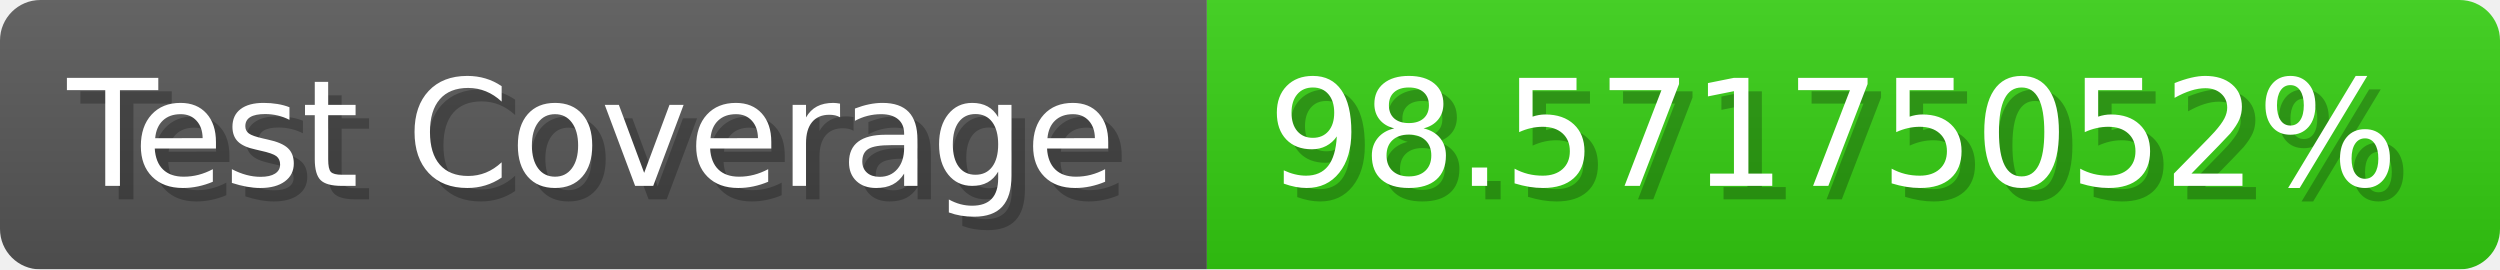
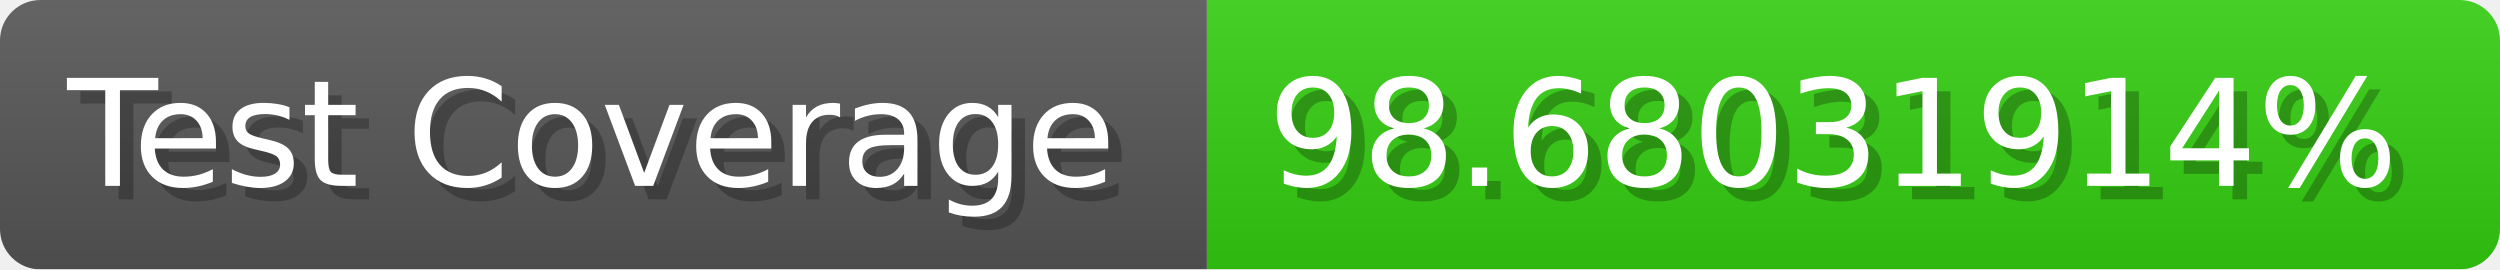
- <svg xmlns="http://www.w3.org/2000/svg" width="185.6" height="20" viewBox="0 0 1856 200" role="img" aria-label="Test Coverage: 98.57175052%">
+ <svg xmlns="http://www.w3.org/2000/svg" width="185.6" height="20" viewBox="0 0 1856 200" role="img" aria-label="Test Coverage: 98.68031914%">
  <linearGradient id="a" x2="0" y2="100%">
    <stop offset="0" stop-opacity=".1" stop-color="#EEE" />
    <stop offset="1" stop-opacity=".1" />
  </linearGradient>
  <mask id="m">
    <rect width="1856" height="200" rx="30" fill="#FFF" />
  </mask>
  <g mask="url(#m)">
    <rect width="896" height="200" fill="#555" />
    <rect width="960" height="200" fill="#3C1" x="896" />
    <rect width="1856" height="200" fill="url(#a)" />
  </g>
  <g aria-hidden="true" fill="#fff" text-anchor="start" font-family="Verdana,DejaVu Sans,sans-serif" font-size="110">
    <text x="60" y="148" textLength="796" fill="#000" opacity="0.25">Test Coverage</text>
    <text x="50" y="138" textLength="796">Test Coverage</text>
-     <text x="951" y="148" textLength="860" fill="#000" opacity="0.25">98.57175052%</text>
-     <text x="941" y="138" textLength="860">98.57175052%</text>
+     <text x="951" y="148" textLength="860" fill="#000" opacity="0.25">98.68031914%</text>
+     <text x="941" y="138" textLength="860">98.68031914%</text>
  </g>
</svg>
